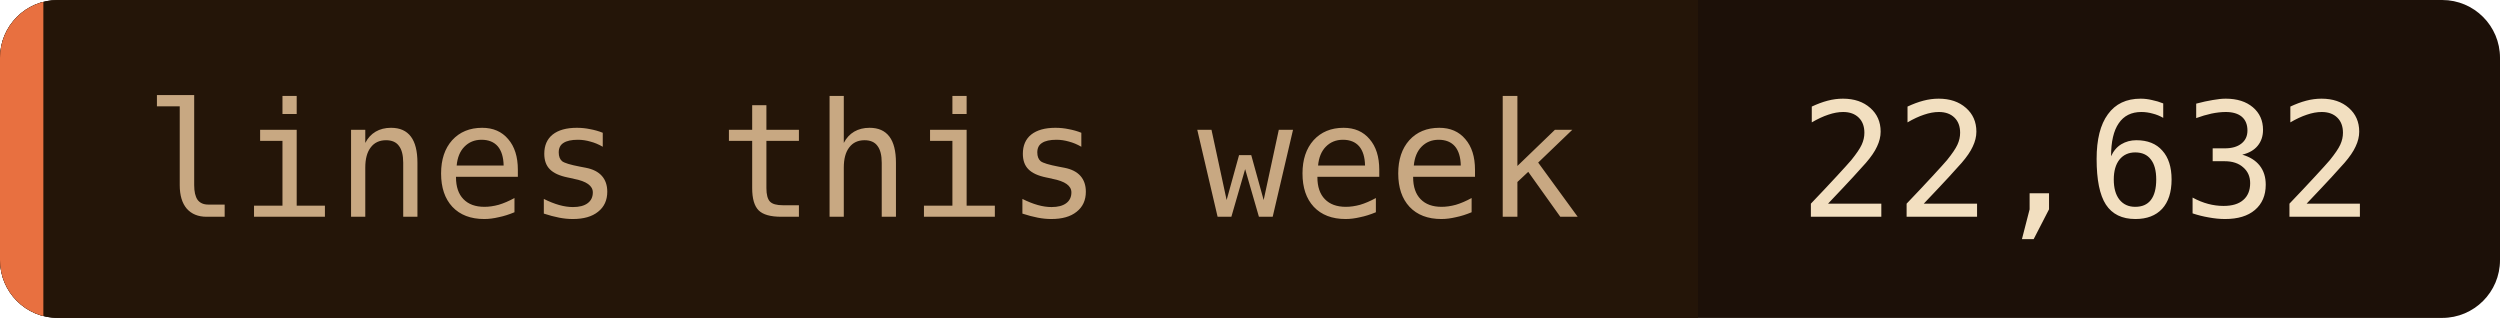
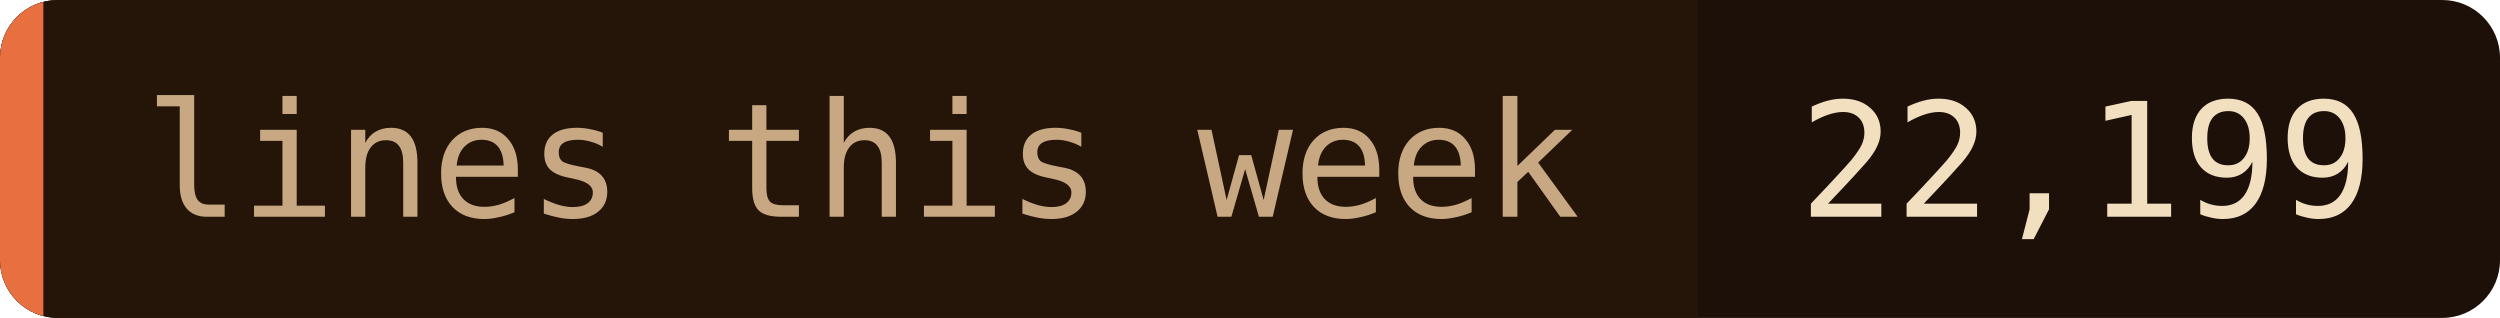
- <svg xmlns="http://www.w3.org/2000/svg" width="173" height="22" role="img" aria-label="lines this week: 22,632">
+ <svg xmlns="http://www.w3.org/2000/svg" width="173" height="22" role="img" aria-label="lines this week: 22,199">
  <clipPath id="c">
    <rect width="173" height="22" rx="4" />
  </clipPath>
  <g clip-path="url(#c)">
    <rect width="173" height="22" fill="#1c1008" />
    <rect width="117.5" height="22" fill="#241508" />
    <rect width="3" height="22" fill="#e87040" />
  </g>
  <g font-family="'JetBrains Mono', 'Fira Code', ui-monospace, SFMono-Regular, Menlo, monospace" font-size="11">
    <text x="10" y="15" fill="#c8a882">lines this week</text>
-     <text x="124.5" y="15" fill="#f2dfc0">22,632</text>
+     <text x="124.5" y="15" fill="#f2dfc0">22,199</text>
  </g>
</svg>
